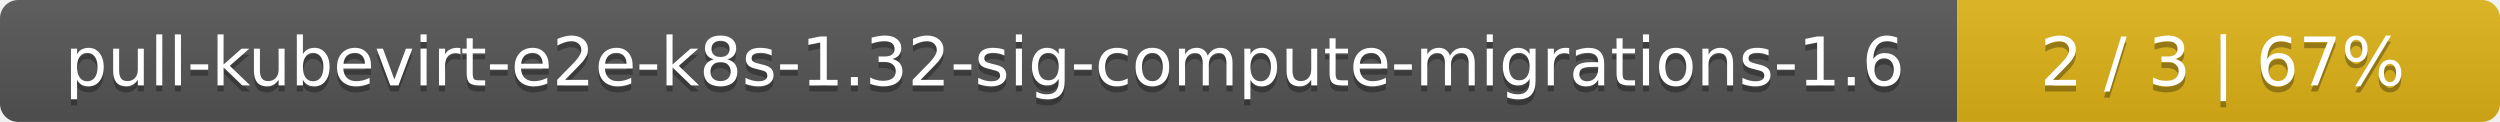
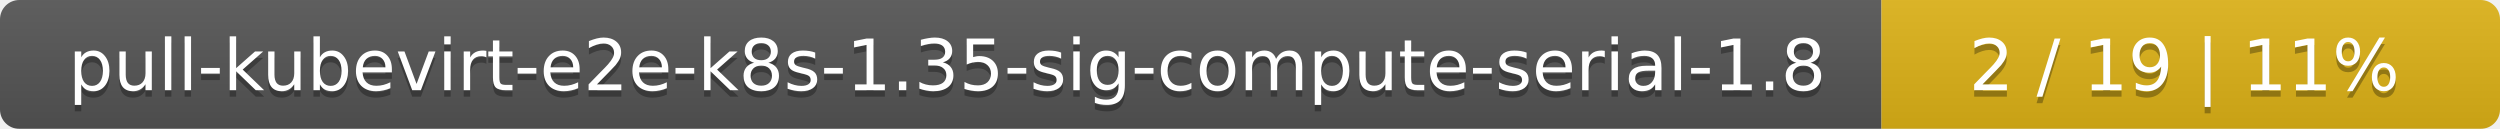
- <svg xmlns="http://www.w3.org/2000/svg" width="410" height="20">
+ <svg xmlns="http://www.w3.org/2000/svg" width="388" height="20">
  <linearGradient id="smooth" x2="0" y2="100%">
    <stop offset="0" stop-color="#bbb" stop-opacity=".1" />
    <stop offset="1" stop-opacity=".1" />
  </linearGradient>
  <mask id="round">
-     <rect width="410" height="20" rx="3" fill="#fff" />
+     <rect width="388" height="20" rx="3" fill="#fff" />
  </mask>
  <g mask="url(#round)">
-     <rect width="321" height="20" fill="#555" />
-     <rect x="321" width="89" height="20" fill="#dfb317" />
-     <rect width="410" height="20" fill="url(#smooth)" />
+     <rect width="292" height="20" fill="#555" />
+     <rect x="292" width="96" height="20" fill="#dfb317" />
+     <rect width="388" height="20" fill="url(#smooth)" />
  </g>
  <g fill="#fff" text-anchor="middle" font-family="DejaVu Sans,Verdana,Geneva,sans-serif" font-size="11">
-     <text x="161.5" y="15" fill="#010101" fill-opacity=".3">pull-kubevirt-e2e-k8s-1.32-sig-compute-migrations-1.6</text>
-     <text x="161.5" y="14">pull-kubevirt-e2e-k8s-1.32-sig-compute-migrations-1.6</text>
-     <text x="364.5" y="15" fill="#010101" fill-opacity=".3">2 / 3    |    67%</text>
-     <text x="364.5" y="14">2 / 3    |    67%</text>
+     <text x="147" y="15" fill="#010101" fill-opacity=".3">pull-kubevirt-e2e-k8s-1.35-sig-compute-serial-1.8</text>
+     <text x="147" y="14">pull-kubevirt-e2e-k8s-1.35-sig-compute-serial-1.8</text>
+     <text x="339" y="15" fill="#010101" fill-opacity=".3">2 / 19    |    11%</text>
+     <text x="339" y="14">2 / 19    |    11%</text>
  </g>
</svg>
